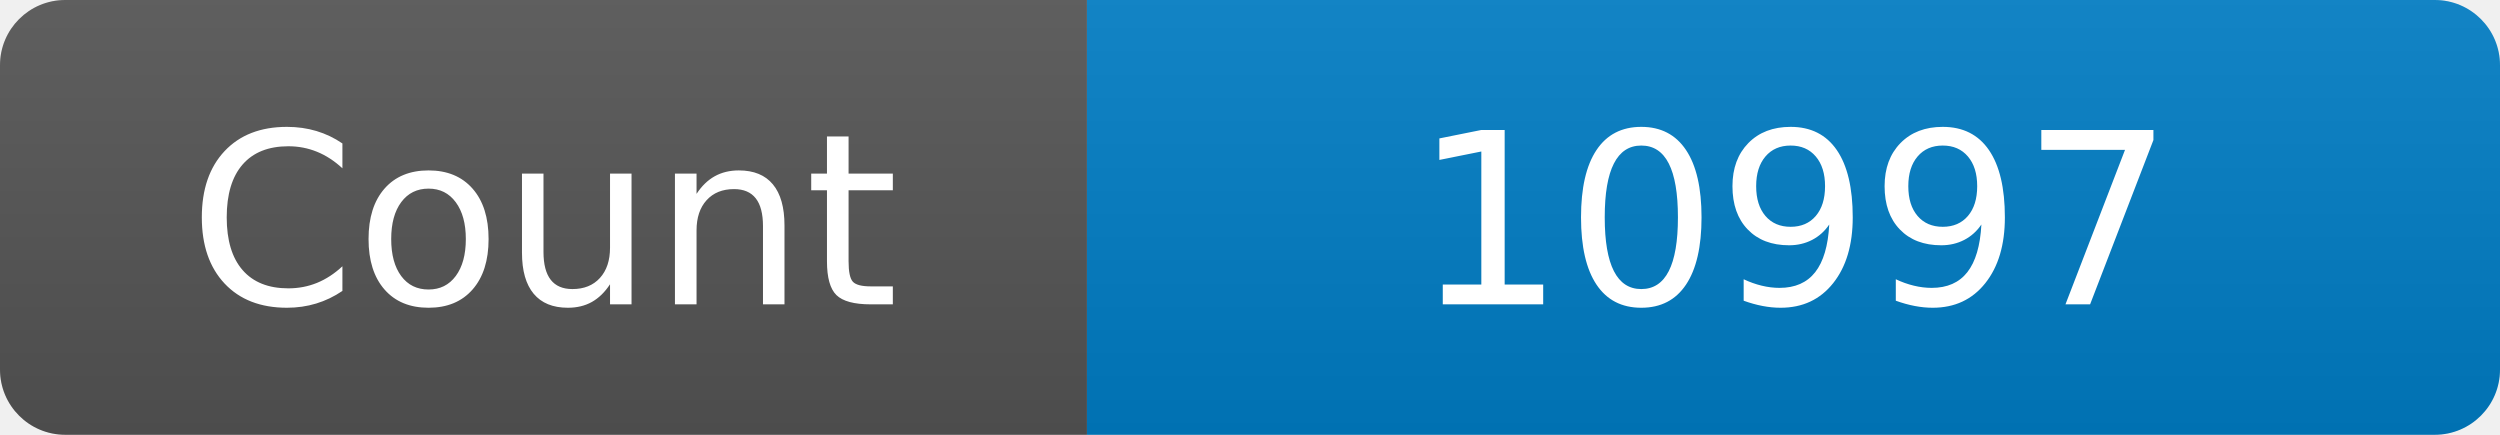
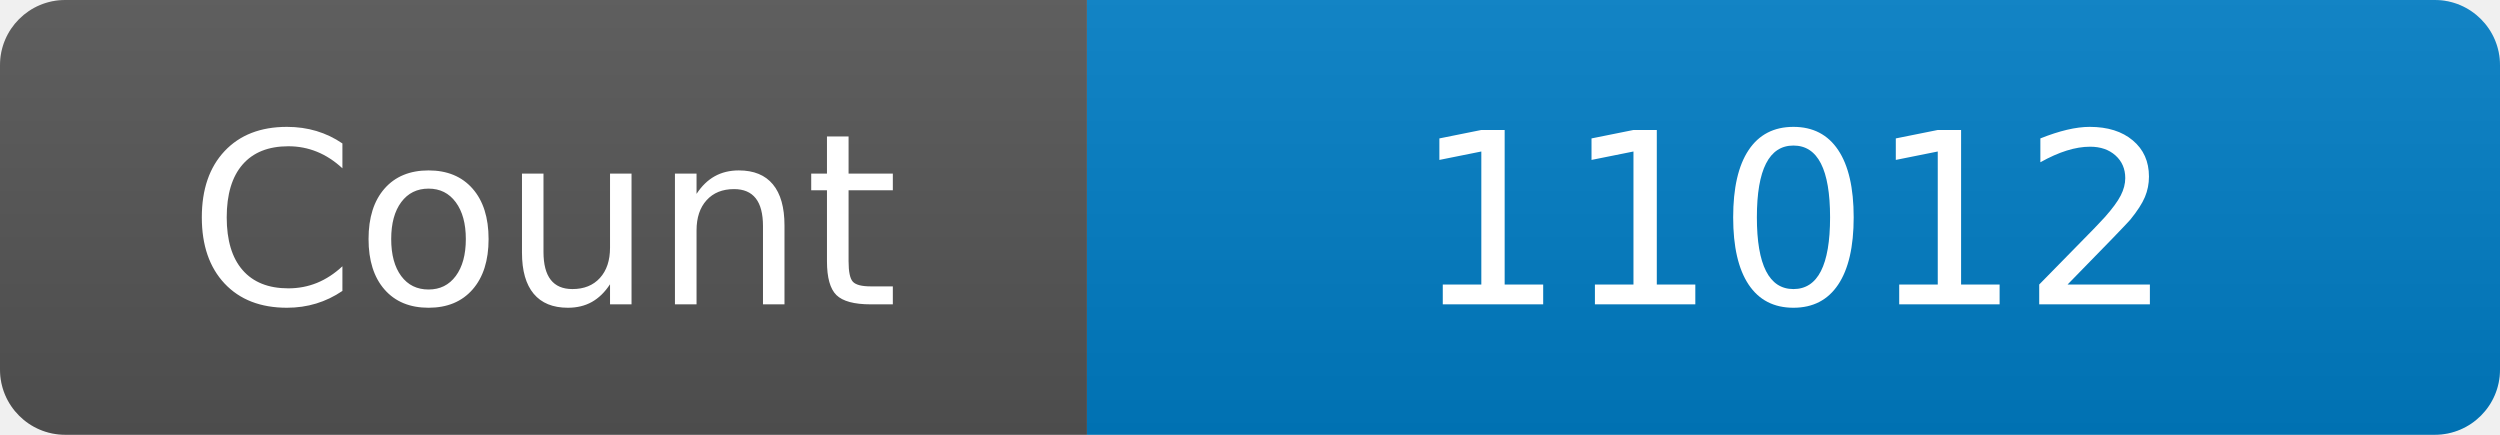
<svg xmlns="http://www.w3.org/2000/svg" width="115" height="20" role="img" aria-label="Maintained?: yes">
  <linearGradient id="s" x2="0" y2="100%">
    <stop offset="0" stop-color="#bbb" stop-opacity=".1" />
    <stop offset="1" stop-opacity=".1" />
  </linearGradient>
  <clipPath id="r">
    <rect width="115" height="20" rx="3" fill="#fff" />
  </clipPath>
  <g clip-path="url(#r)">
    <rect width="50" height="20" fill="#555" />
    <rect x="50" width="160" height="20" fill="#007ec6" />
    <rect width="115" height="20" fill="url(#s)" />
  </g>
  <g fill="#fff" text-anchor="middle" font-family="Verdana,Geneva,DejaVu Sans,sans-serif" font-size="110">
    <text x="250" y="140" transform="scale(.1)" fill="#fff">Count</text>
-     <text x="825" y="140" transform="scale(.1)" fill="#fff">10997</text>
+     <text x="825" y="140" transform="scale(.1)" fill="#fff">11012</text>
  </g>
</svg>
